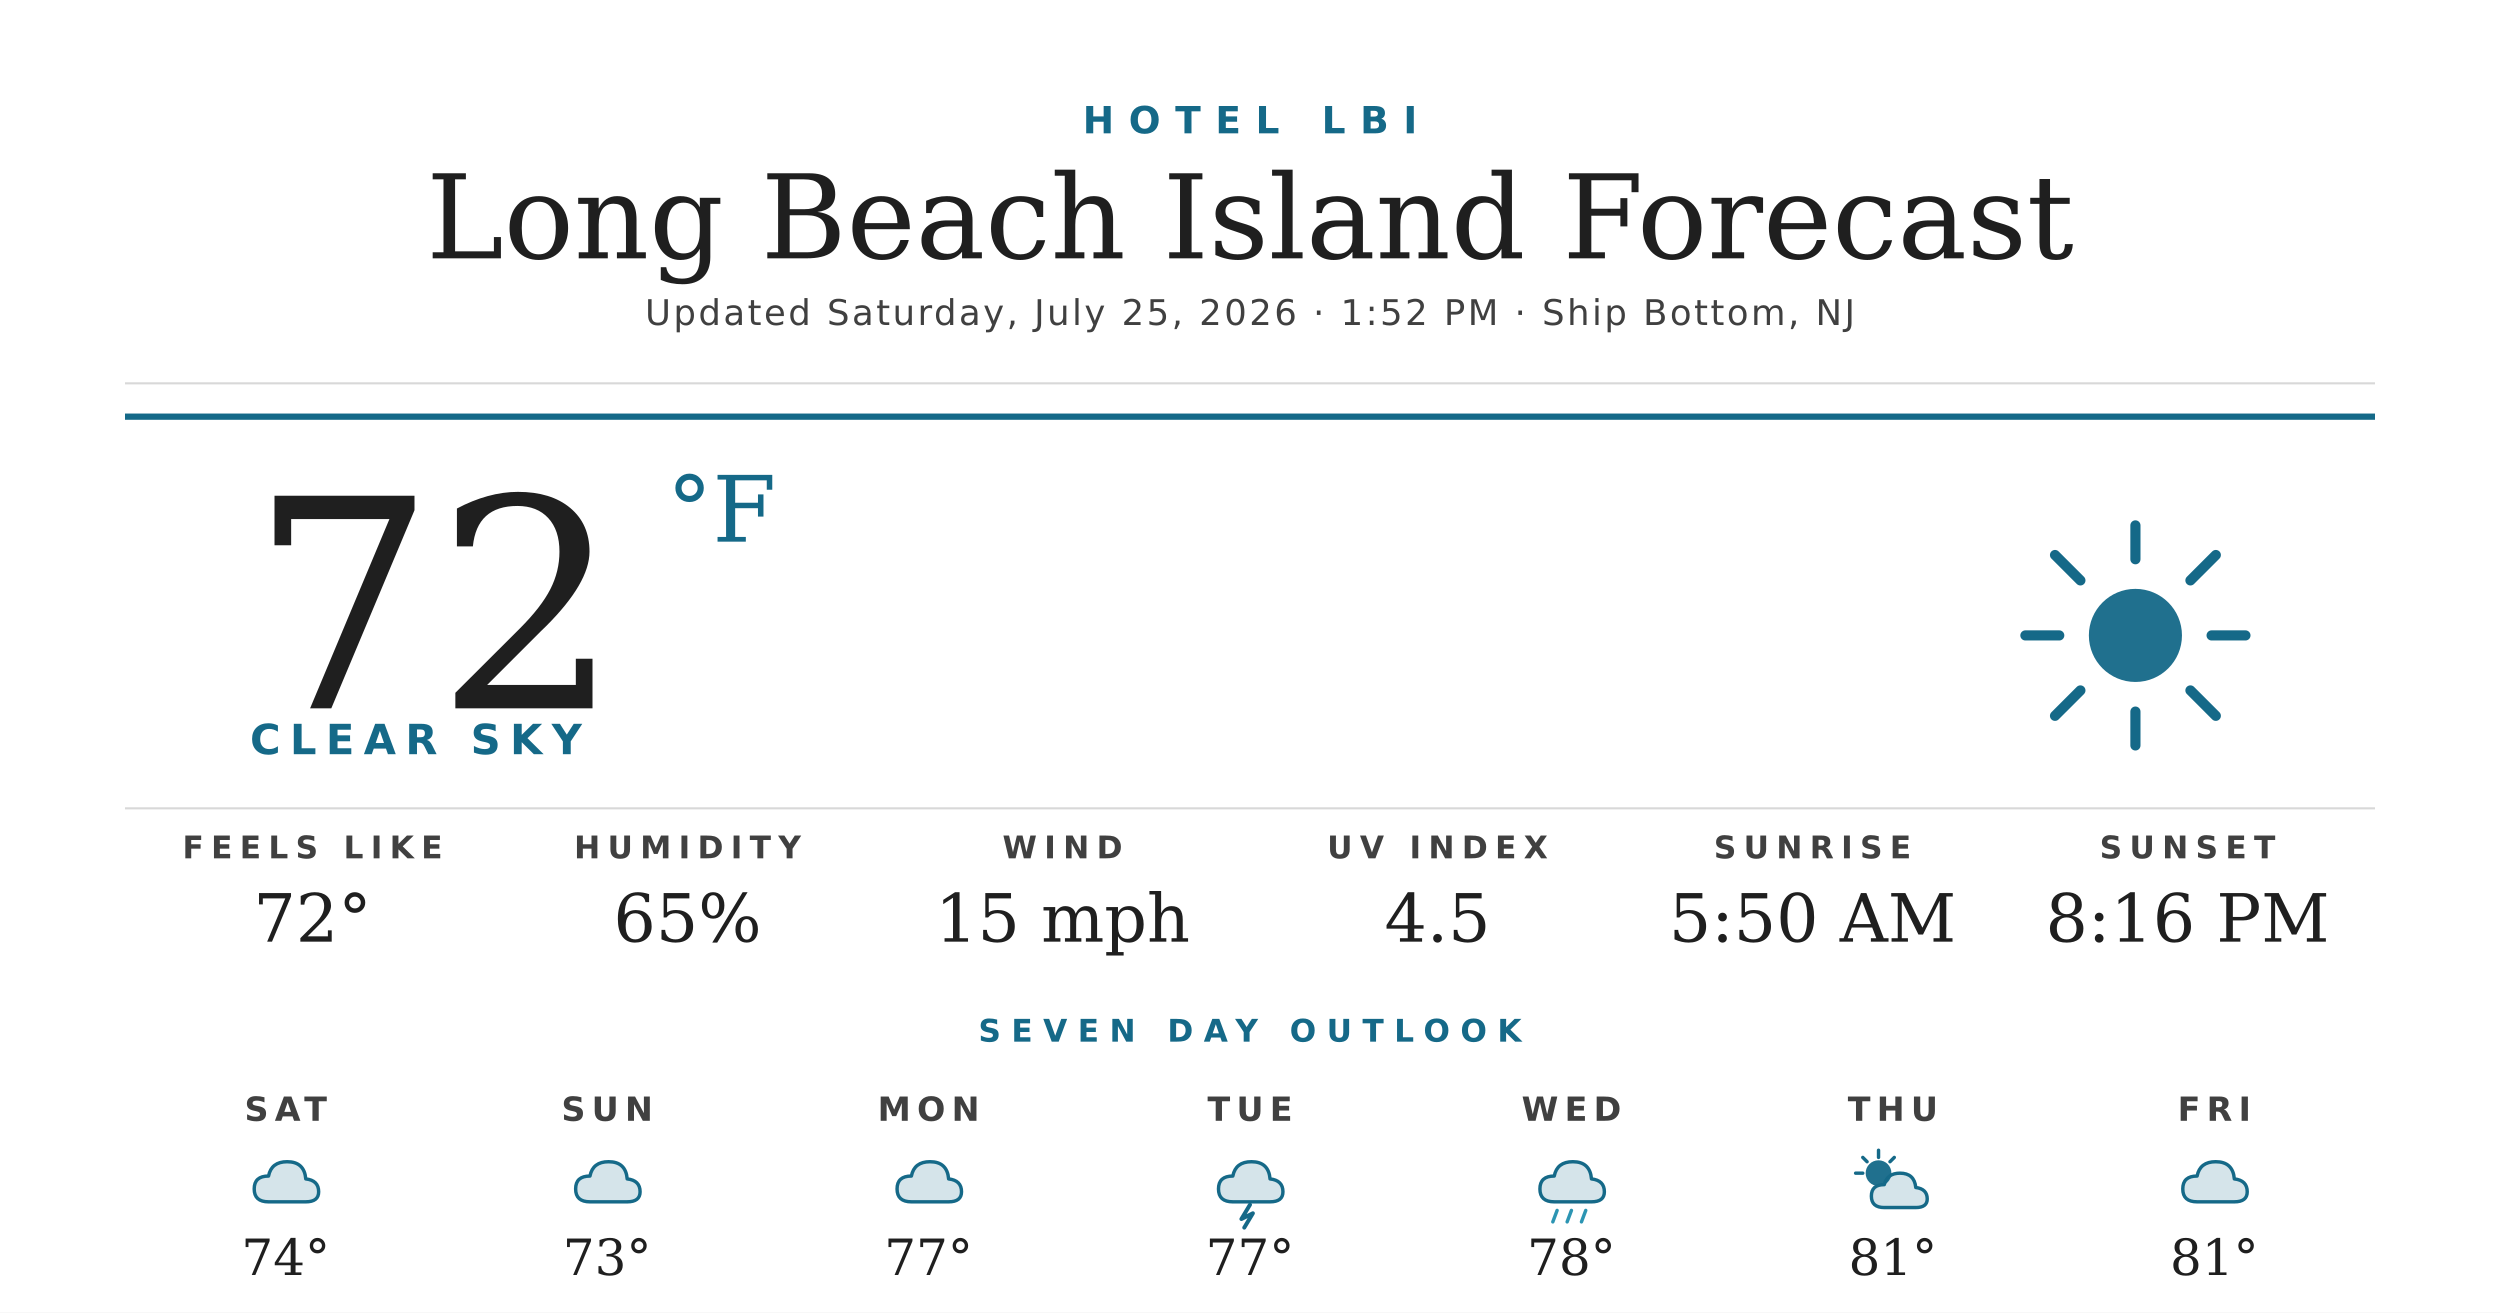
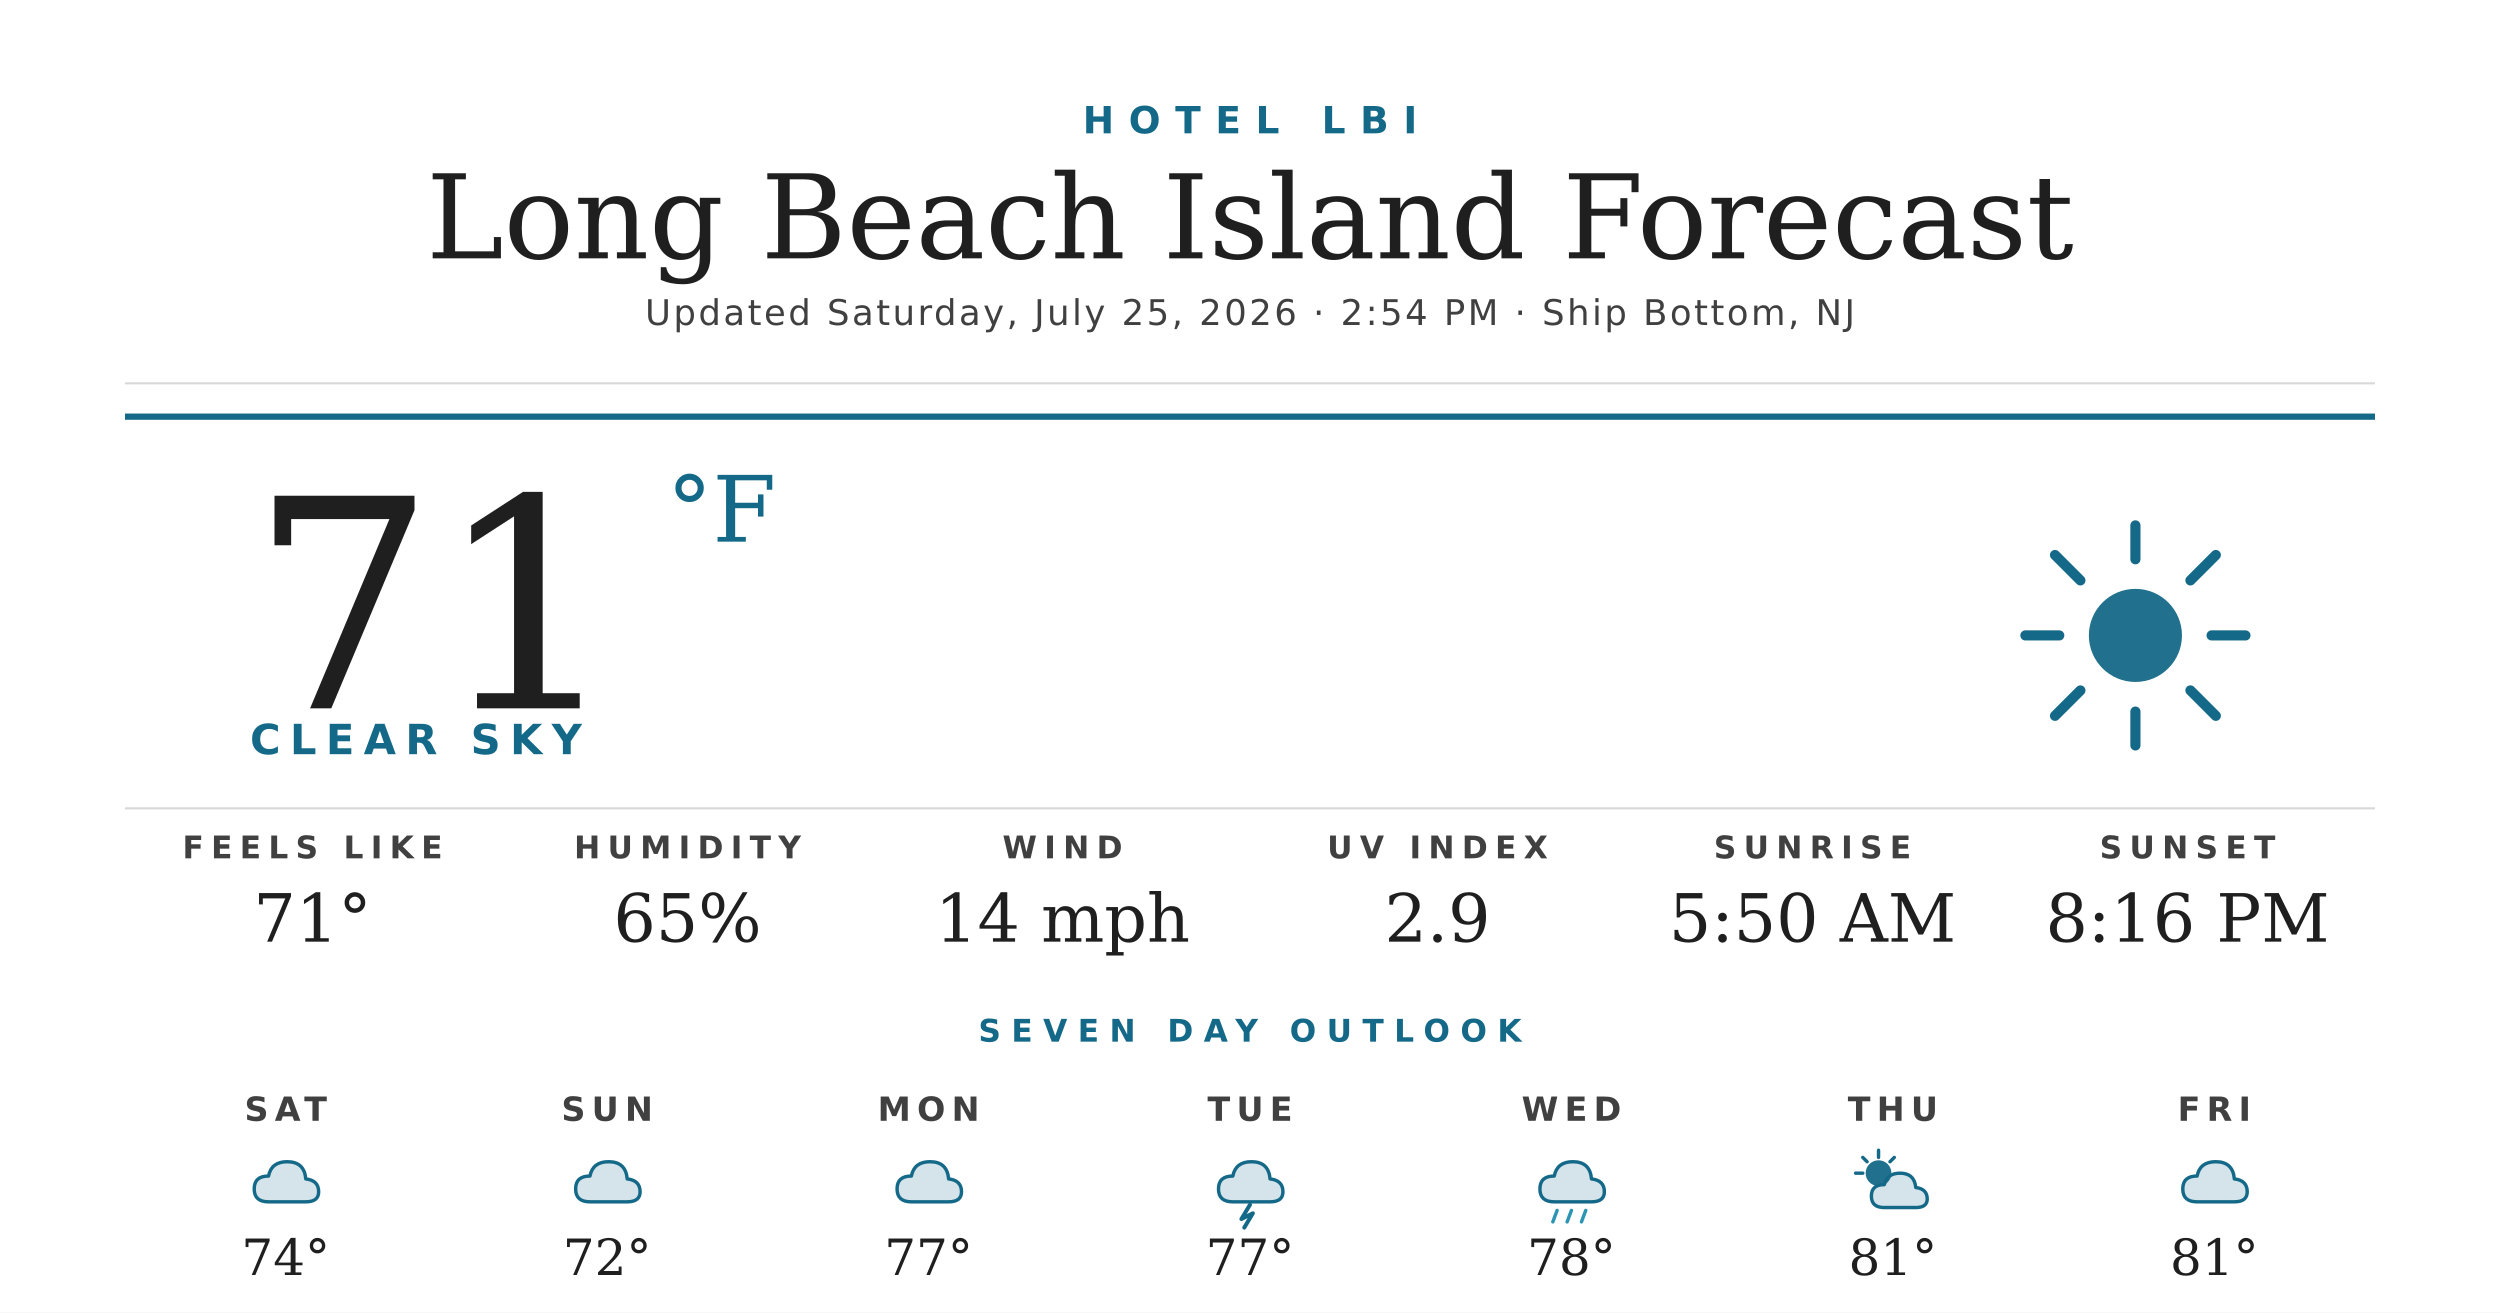
<svg xmlns="http://www.w3.org/2000/svg" width="1200" height="630" viewBox="0 0 1200 630">
  <rect width="1200" height="630" fill="#ffffff" />
  <text x="600" y="64" text-anchor="middle" font-family="'Montserrat Bold', 'Montserrat', 'DejaVu Sans', Helvetica, Arial, sans-serif" font-size="18" font-weight="700" fill="#156988" letter-spacing="7">HOTEL LBI</text>
  <text x="600" y="124" text-anchor="middle" font-family="'Prata', 'DejaVu Serif', Georgia, serif" font-size="56" fill="#1f1f1f">Long Beach Island Forecast</text>
-   <text x="600" y="156" text-anchor="middle" font-family="'Montserrat', 'DejaVu Sans', Helvetica, Arial, sans-serif" font-size="17" font-weight="500" fill="#404040" letter-spacing="1.2">Updated Saturday, July 25, 2026 · 1:52 PM · Ship Bottom, NJ</text>
+   <text x="600" y="156" text-anchor="middle" font-family="'Montserrat', 'DejaVu Sans', Helvetica, Arial, sans-serif" font-size="17" font-weight="500" fill="#404040" letter-spacing="1.2">Updated Saturday, July 25, 2026 · 2:54 PM · Ship Bottom, NJ</text>
  <line x1="60" y1="184" x2="1140" y2="184" stroke="#d8d8d8" stroke-width="1" />
  <line x1="60" y1="200" x2="1140" y2="200" stroke="#156988" stroke-width="3" />
-   <text x="120" y="340" font-family="'Prata', 'DejaVu Serif', Georgia, serif" font-size="140" fill="#1f1f1f">72</text>
+   <text x="120" y="340" font-family="'Prata', 'DejaVu Serif', Georgia, serif" font-size="140" fill="#1f1f1f">71</text>
  <text x="320" y="260" font-family="'Prata', 'DejaVu Serif', Georgia, serif" font-size="44" fill="#156988">°F</text>
  <text x="120" y="362" font-family="'Montserrat Bold', 'Montserrat', 'DejaVu Sans', Helvetica, Arial, sans-serif" font-size="20" font-weight="700" fill="#156988" letter-spacing="4.5">CLEAR SKY</text>
  <g transform="translate(960,240) scale(2.03125)">
    <circle cx="32" cy="32" r="11" fill="#156988" opacity="0.95" />
    <g stroke="#156988" stroke-width="2.4" stroke-linecap="round">
      <line x1="32" y1="6" x2="32" y2="14" />
      <line x1="32" y1="50" x2="32" y2="58" />
      <line x1="6" y1="32" x2="14" y2="32" />
      <line x1="50" y1="32" x2="58" y2="32" />
      <line x1="13" y1="13" x2="19" y2="19" />
      <line x1="45" y1="45" x2="51" y2="51" />
      <line x1="13" y1="51" x2="19" y2="45" />
      <line x1="45" y1="19" x2="51" y2="13" />
    </g>
  </g>
  <line x1="60" y1="388" x2="1140" y2="388" stroke="#d8d8d8" stroke-width="1" />
  <text x="150" y="412" text-anchor="middle" font-family="'Montserrat Bold', 'Montserrat', 'DejaVu Sans', Helvetica, Arial, sans-serif" font-size="15" font-weight="700" fill="#404040" letter-spacing="3.5">FEELS LIKE</text>
-   <text x="150" y="452" text-anchor="middle" font-family="'Prata', 'DejaVu Serif', Georgia, serif" font-size="32" fill="#1f1f1f">72°</text>
+   <text x="150" y="452" text-anchor="middle" font-family="'Prata', 'DejaVu Serif', Georgia, serif" font-size="32" fill="#1f1f1f">71°</text>
  <text x="330" y="412" text-anchor="middle" font-family="'Montserrat Bold', 'Montserrat', 'DejaVu Sans', Helvetica, Arial, sans-serif" font-size="15" font-weight="700" fill="#404040" letter-spacing="3.5">HUMIDITY</text>
  <text x="330" y="452" text-anchor="middle" font-family="'Prata', 'DejaVu Serif', Georgia, serif" font-size="32" fill="#1f1f1f">65%</text>
  <text x="510" y="412" text-anchor="middle" font-family="'Montserrat Bold', 'Montserrat', 'DejaVu Sans', Helvetica, Arial, sans-serif" font-size="15" font-weight="700" fill="#404040" letter-spacing="3.5">WIND</text>
-   <text x="510" y="452" text-anchor="middle" font-family="'Prata', 'DejaVu Serif', Georgia, serif" font-size="32" fill="#1f1f1f">15 mph</text>
+   <text x="510" y="452" text-anchor="middle" font-family="'Prata', 'DejaVu Serif', Georgia, serif" font-size="32" fill="#1f1f1f">14 mph</text>
  <text x="690" y="412" text-anchor="middle" font-family="'Montserrat Bold', 'Montserrat', 'DejaVu Sans', Helvetica, Arial, sans-serif" font-size="15" font-weight="700" fill="#404040" letter-spacing="3.5">UV INDEX</text>
-   <text x="690" y="452" text-anchor="middle" font-family="'Prata', 'DejaVu Serif', Georgia, serif" font-size="32" fill="#1f1f1f">4.5</text>
+   <text x="690" y="452" text-anchor="middle" font-family="'Prata', 'DejaVu Serif', Georgia, serif" font-size="32" fill="#1f1f1f">2.9</text>
  <text x="870" y="412" text-anchor="middle" font-family="'Montserrat Bold', 'Montserrat', 'DejaVu Sans', Helvetica, Arial, sans-serif" font-size="15" font-weight="700" fill="#404040" letter-spacing="3.5">SUNRISE</text>
  <text x="870" y="452" text-anchor="middle" font-family="'Prata', 'DejaVu Serif', Georgia, serif" font-size="32" fill="#1f1f1f">5:50 AM</text>
  <text x="1050" y="412" text-anchor="middle" font-family="'Montserrat Bold', 'Montserrat', 'DejaVu Sans', Helvetica, Arial, sans-serif" font-size="15" font-weight="700" fill="#404040" letter-spacing="3.5">SUNSET</text>
  <text x="1050" y="452" text-anchor="middle" font-family="'Prata', 'DejaVu Serif', Georgia, serif" font-size="32" fill="#1f1f1f">8:16 PM</text>
  <text x="600" y="500" text-anchor="middle" font-family="'Montserrat Bold', 'Montserrat', 'DejaVu Sans', Helvetica, Arial, sans-serif" font-size="15" font-weight="700" fill="#156988" letter-spacing="5">SEVEN DAY OUTLOOK</text>
  <text x="137.143" y="538" text-anchor="middle" font-family="'Montserrat Bold', 'Montserrat', 'DejaVu Sans', Helvetica, Arial, sans-serif" font-size="16" font-weight="700" fill="#404040" letter-spacing="3">SAT</text>
  <g transform="translate(115.1429,548) scale(0.6875)">
    <path d="M20 42 Q10 42 10 33 Q10 24 20 24 Q22 14 33 14 Q45 14 46 26 Q55 27 55 35 Q55 42 46 42 Z" fill="#156988" opacity="0.18" />
    <path d="M20 42 Q10 42 10 33 Q10 24 20 24 Q22 14 33 14 Q45 14 46 26 Q55 27 55 35 Q55 42 46 42 Z" fill="none" stroke="#156988" stroke-width="2.4" stroke-linejoin="round" />
  </g>
  <text x="137.143" y="612" text-anchor="middle" font-family="'Prata', 'DejaVu Serif', Georgia, serif" font-size="24" fill="#1f1f1f">74°</text>
  <text x="291.429" y="538" text-anchor="middle" font-family="'Montserrat Bold', 'Montserrat', 'DejaVu Sans', Helvetica, Arial, sans-serif" font-size="16" font-weight="700" fill="#404040" letter-spacing="3">SUN</text>
  <g transform="translate(269.4286,548) scale(0.6875)">
    <path d="M20 42 Q10 42 10 33 Q10 24 20 24 Q22 14 33 14 Q45 14 46 26 Q55 27 55 35 Q55 42 46 42 Z" fill="#156988" opacity="0.18" />
    <path d="M20 42 Q10 42 10 33 Q10 24 20 24 Q22 14 33 14 Q45 14 46 26 Q55 27 55 35 Q55 42 46 42 Z" fill="none" stroke="#156988" stroke-width="2.4" stroke-linejoin="round" />
  </g>
-   <text x="291.429" y="612" text-anchor="middle" font-family="'Prata', 'DejaVu Serif', Georgia, serif" font-size="24" fill="#1f1f1f">73°</text>
+   <text x="291.429" y="612" text-anchor="middle" font-family="'Prata', 'DejaVu Serif', Georgia, serif" font-size="24" fill="#1f1f1f">72°</text>
  <text x="445.714" y="538" text-anchor="middle" font-family="'Montserrat Bold', 'Montserrat', 'DejaVu Sans', Helvetica, Arial, sans-serif" font-size="16" font-weight="700" fill="#404040" letter-spacing="3">MON</text>
  <g transform="translate(423.7143,548) scale(0.6875)">
    <path d="M20 42 Q10 42 10 33 Q10 24 20 24 Q22 14 33 14 Q45 14 46 26 Q55 27 55 35 Q55 42 46 42 Z" fill="#156988" opacity="0.18" />
    <path d="M20 42 Q10 42 10 33 Q10 24 20 24 Q22 14 33 14 Q45 14 46 26 Q55 27 55 35 Q55 42 46 42 Z" fill="none" stroke="#156988" stroke-width="2.4" stroke-linejoin="round" />
  </g>
  <text x="445.714" y="612" text-anchor="middle" font-family="'Prata', 'DejaVu Serif', Georgia, serif" font-size="24" fill="#1f1f1f">77°</text>
  <text x="600" y="538" text-anchor="middle" font-family="'Montserrat Bold', 'Montserrat', 'DejaVu Sans', Helvetica, Arial, sans-serif" font-size="16" font-weight="700" fill="#404040" letter-spacing="3">TUE</text>
  <g transform="translate(578,548) scale(0.6875)">
    <path d="M20 42 Q10 42 10 33 Q10 24 20 24 Q22 14 33 14 Q45 14 46 26 Q55 27 55 35 Q55 42 46 42 Z" fill="#156988" opacity="0.18" />
    <path d="M20 42 Q10 42 10 33 Q10 24 20 24 Q22 14 33 14 Q45 14 46 26 Q55 27 55 35 Q55 42 46 42 Z" fill="none" stroke="#156988" stroke-width="2.4" stroke-linejoin="round" />
    <path d="M32 44 L26 54 L34 50 L28 60" stroke="#156988" stroke-width="2.8" fill="none" stroke-linecap="round" stroke-linejoin="round" />
  </g>
  <text x="600" y="612" text-anchor="middle" font-family="'Prata', 'DejaVu Serif', Georgia, serif" font-size="24" fill="#1f1f1f">77°</text>
  <text x="754.286" y="538" text-anchor="middle" font-family="'Montserrat Bold', 'Montserrat', 'DejaVu Sans', Helvetica, Arial, sans-serif" font-size="16" font-weight="700" fill="#404040" letter-spacing="3">WED</text>
  <g transform="translate(732.2857,548) scale(0.6875)">
    <path d="M20 42 Q10 42 10 33 Q10 24 20 24 Q22 14 33 14 Q45 14 46 26 Q55 27 55 35 Q55 42 46 42 Z" fill="#156988" opacity="0.18" />
    <path d="M20 42 Q10 42 10 33 Q10 24 20 24 Q22 14 33 14 Q45 14 46 26 Q55 27 55 35 Q55 42 46 42 Z" fill="none" stroke="#156988" stroke-width="2.4" stroke-linejoin="round" />
    <g stroke="#2C95B3" stroke-width="2.4" stroke-linecap="round">
      <line x1="22" y1="48" x2="19" y2="56" />
      <line x1="32" y1="48" x2="29" y2="56" />
      <line x1="42" y1="48" x2="39" y2="56" />
    </g>
  </g>
  <text x="754.286" y="612" text-anchor="middle" font-family="'Prata', 'DejaVu Serif', Georgia, serif" font-size="24" fill="#1f1f1f">78°</text>
  <text x="908.571" y="538" text-anchor="middle" font-family="'Montserrat Bold', 'Montserrat', 'DejaVu Sans', Helvetica, Arial, sans-serif" font-size="16" font-weight="700" fill="#404040" letter-spacing="3">THU</text>
  <g transform="translate(886.5714,548) scale(0.6875)">
    <circle cx="22" cy="22" r="9" fill="#156988" opacity="0.95" />
    <g stroke="#156988" stroke-width="2.4" stroke-linecap="round">
      <line x1="22" y1="6" x2="22" y2="11" />
      <line x1="6" y1="22" x2="11" y2="22" />
      <line x1="11" y1="11" x2="14" y2="14" />
      <line x1="33" y1="11" x2="30" y2="14" />
    </g>
    <path d="M26 46 Q17 46 17 38 Q17 30 26 30 Q28 22 37 22 Q47 22 48 32 Q56 33 56 40 Q56 46 48 46 Z" fill="#156988" opacity="0.18" />
    <path d="M26 46 Q17 46 17 38 Q17 30 26 30 Q28 22 37 22 Q47 22 48 32 Q56 33 56 40 Q56 46 48 46 Z" fill="none" stroke="#156988" stroke-width="2.4" stroke-linejoin="round" />
  </g>
  <text x="908.571" y="612" text-anchor="middle" font-family="'Prata', 'DejaVu Serif', Georgia, serif" font-size="24" fill="#1f1f1f">81°</text>
  <text x="1062.857" y="538" text-anchor="middle" font-family="'Montserrat Bold', 'Montserrat', 'DejaVu Sans', Helvetica, Arial, sans-serif" font-size="16" font-weight="700" fill="#404040" letter-spacing="3">FRI</text>
  <g transform="translate(1040.857,548) scale(0.6875)">
    <path d="M20 42 Q10 42 10 33 Q10 24 20 24 Q22 14 33 14 Q45 14 46 26 Q55 27 55 35 Q55 42 46 42 Z" fill="#156988" opacity="0.18" />
    <path d="M20 42 Q10 42 10 33 Q10 24 20 24 Q22 14 33 14 Q45 14 46 26 Q55 27 55 35 Q55 42 46 42 Z" fill="none" stroke="#156988" stroke-width="2.4" stroke-linejoin="round" />
  </g>
  <text x="1062.857" y="612" text-anchor="middle" font-family="'Prata', 'DejaVu Serif', Georgia, serif" font-size="24" fill="#1f1f1f">81°</text>
</svg>
